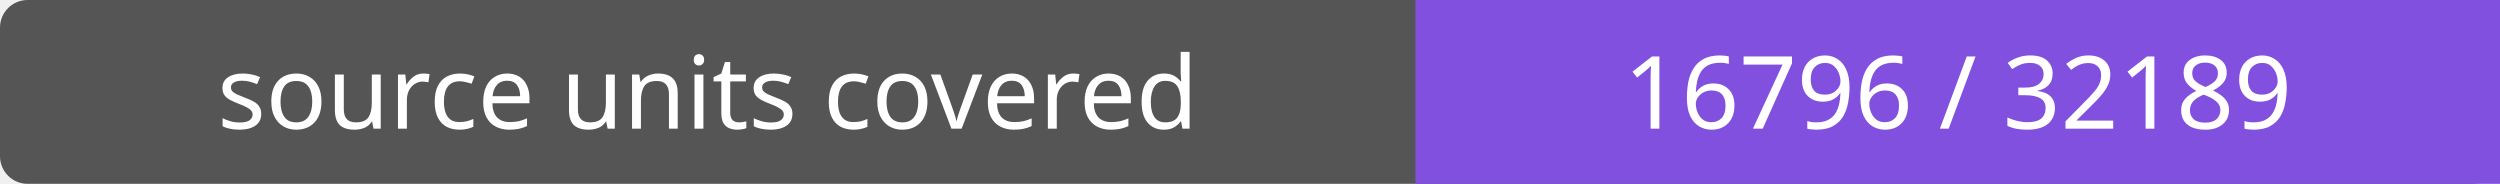
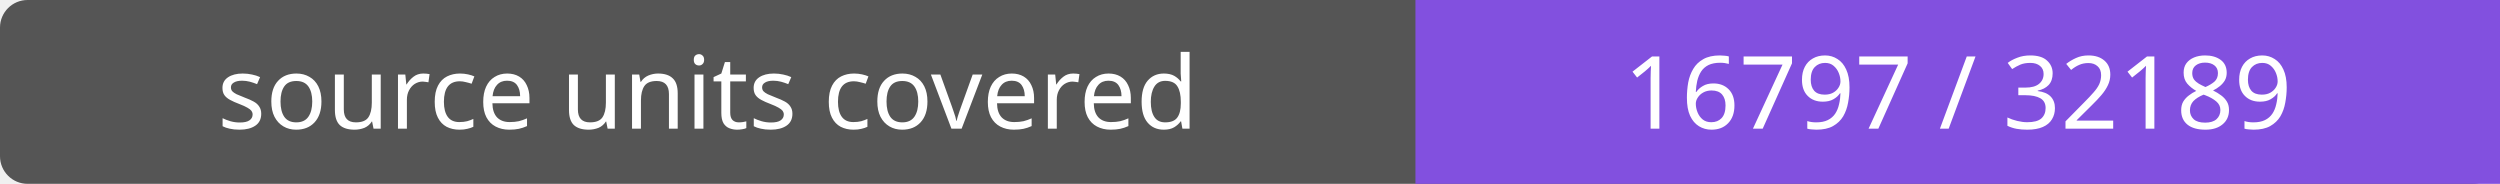
- <svg xmlns="http://www.w3.org/2000/svg" width="272" height="20" role="img" aria-label="source units covered: 16796 / 32189">
+ <svg xmlns="http://www.w3.org/2000/svg" width="272" height="20" role="img" aria-label="source units covered: 16797 / 32189">
  <rect width="272" height="20" rx="3" fill="#555" />
  <path fill="#8250df" d="M154 0h118v20H154z" />
  <g fill="#fff" text-anchor="middle" font-family="Verdana,sans-serif" font-size="11">
    <text x="77.0" y="14">source units covered</text>
-     <text x="213.0" y="14">16796 / 32189</text>
+     <text x="213.0" y="14">16797 / 32189</text>
  </g>
</svg>
